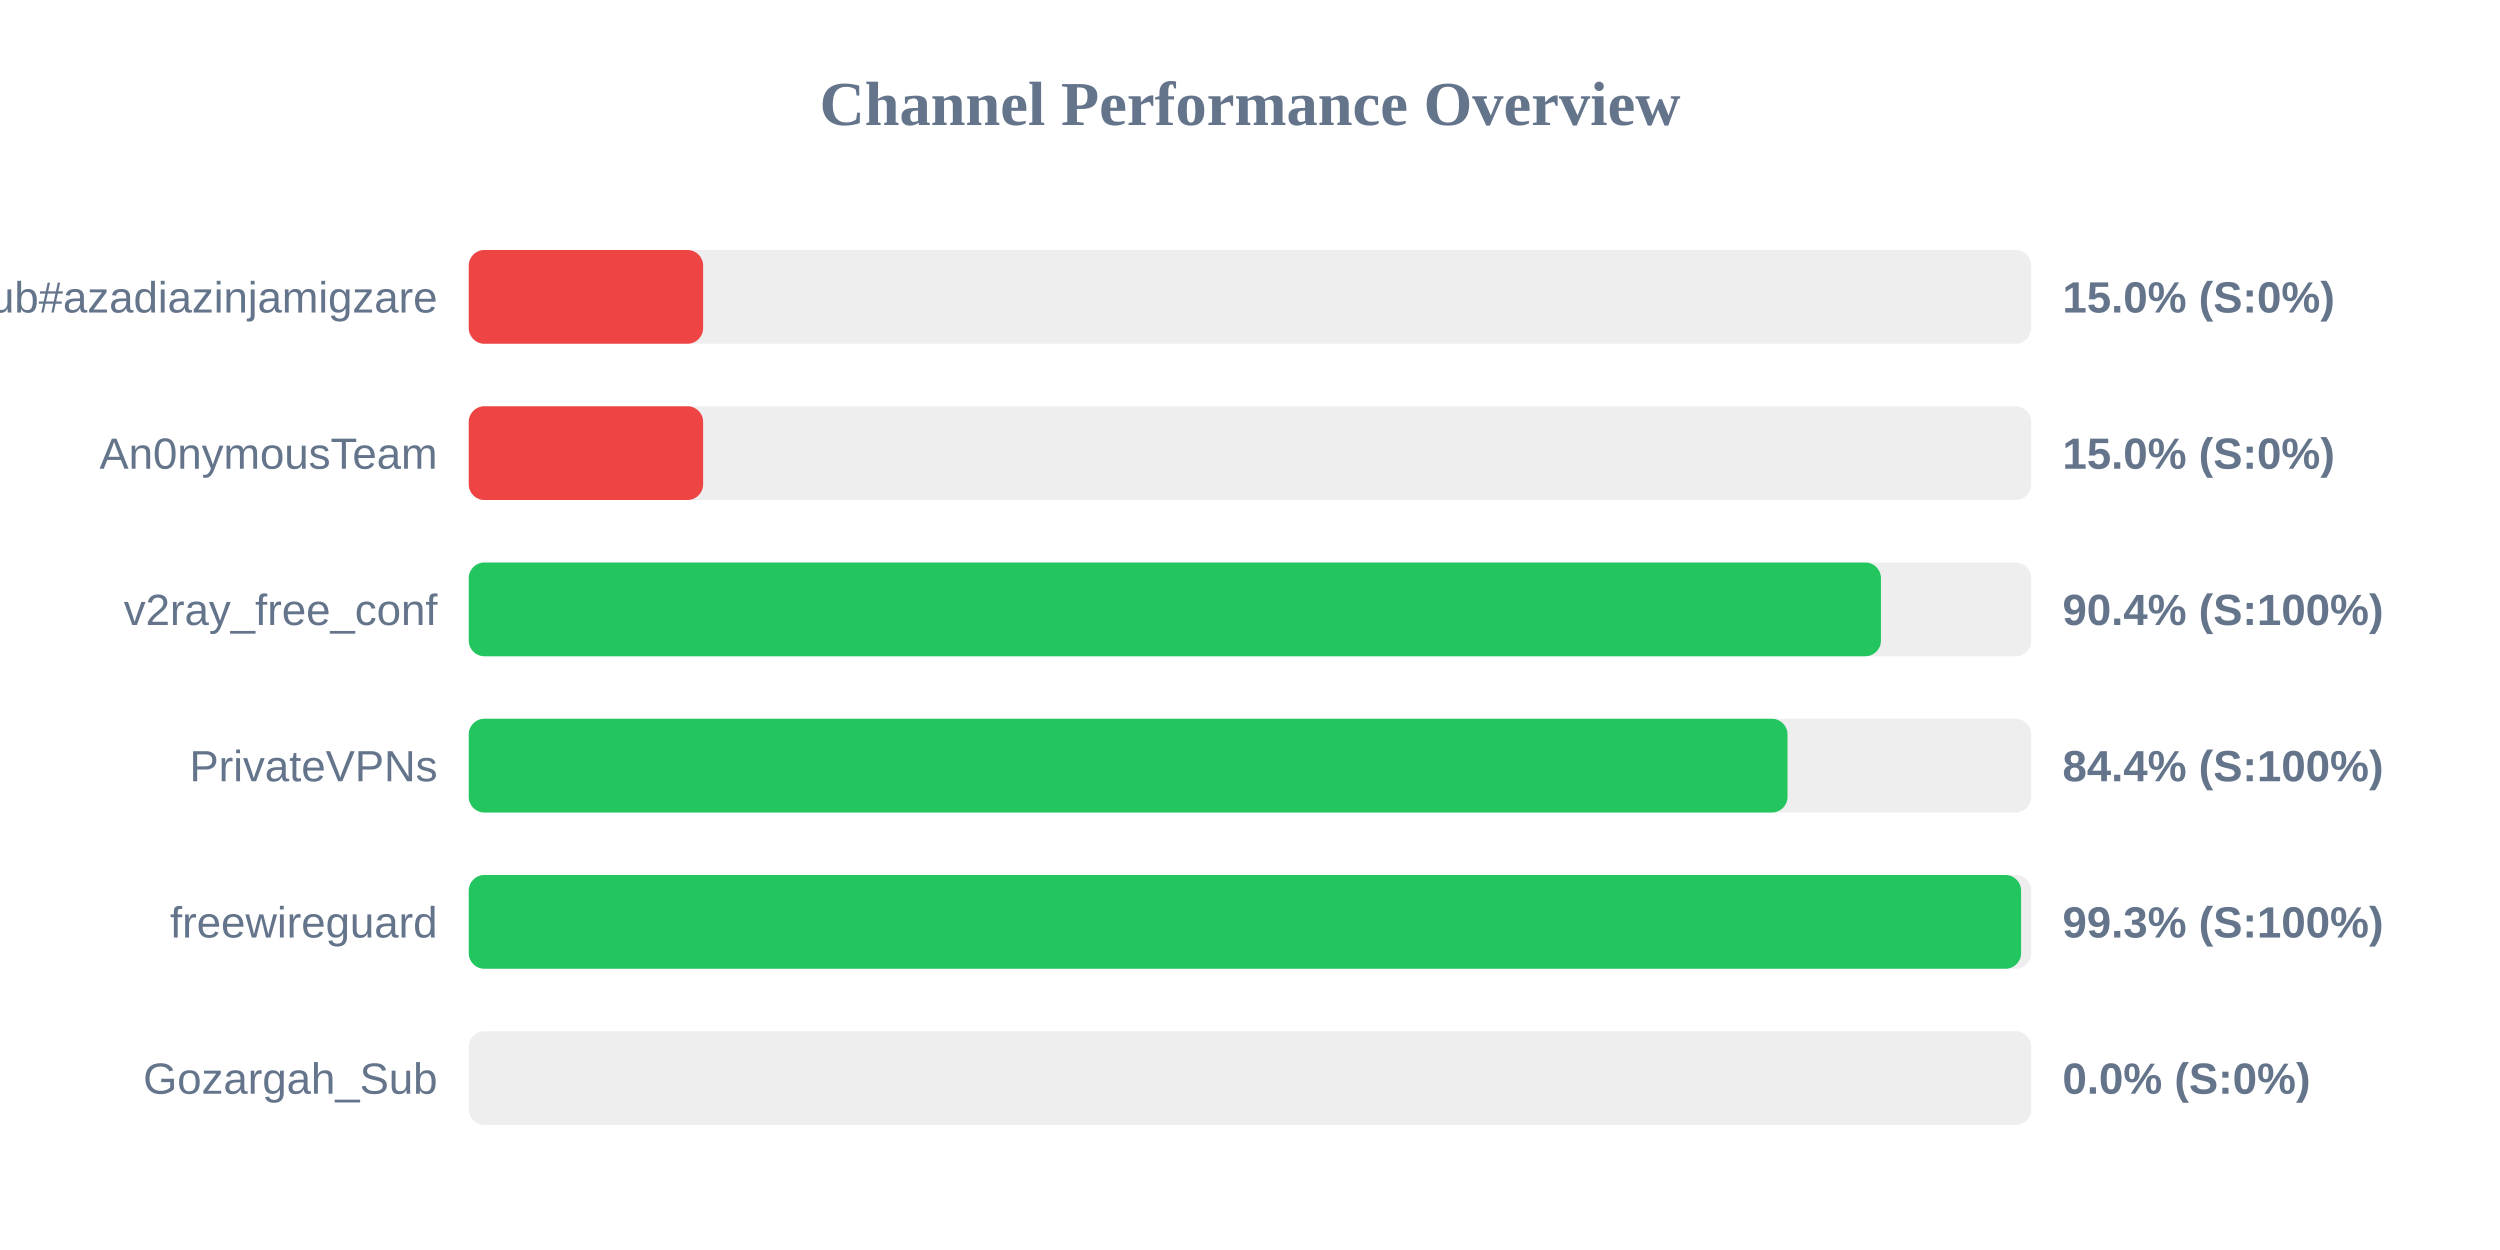
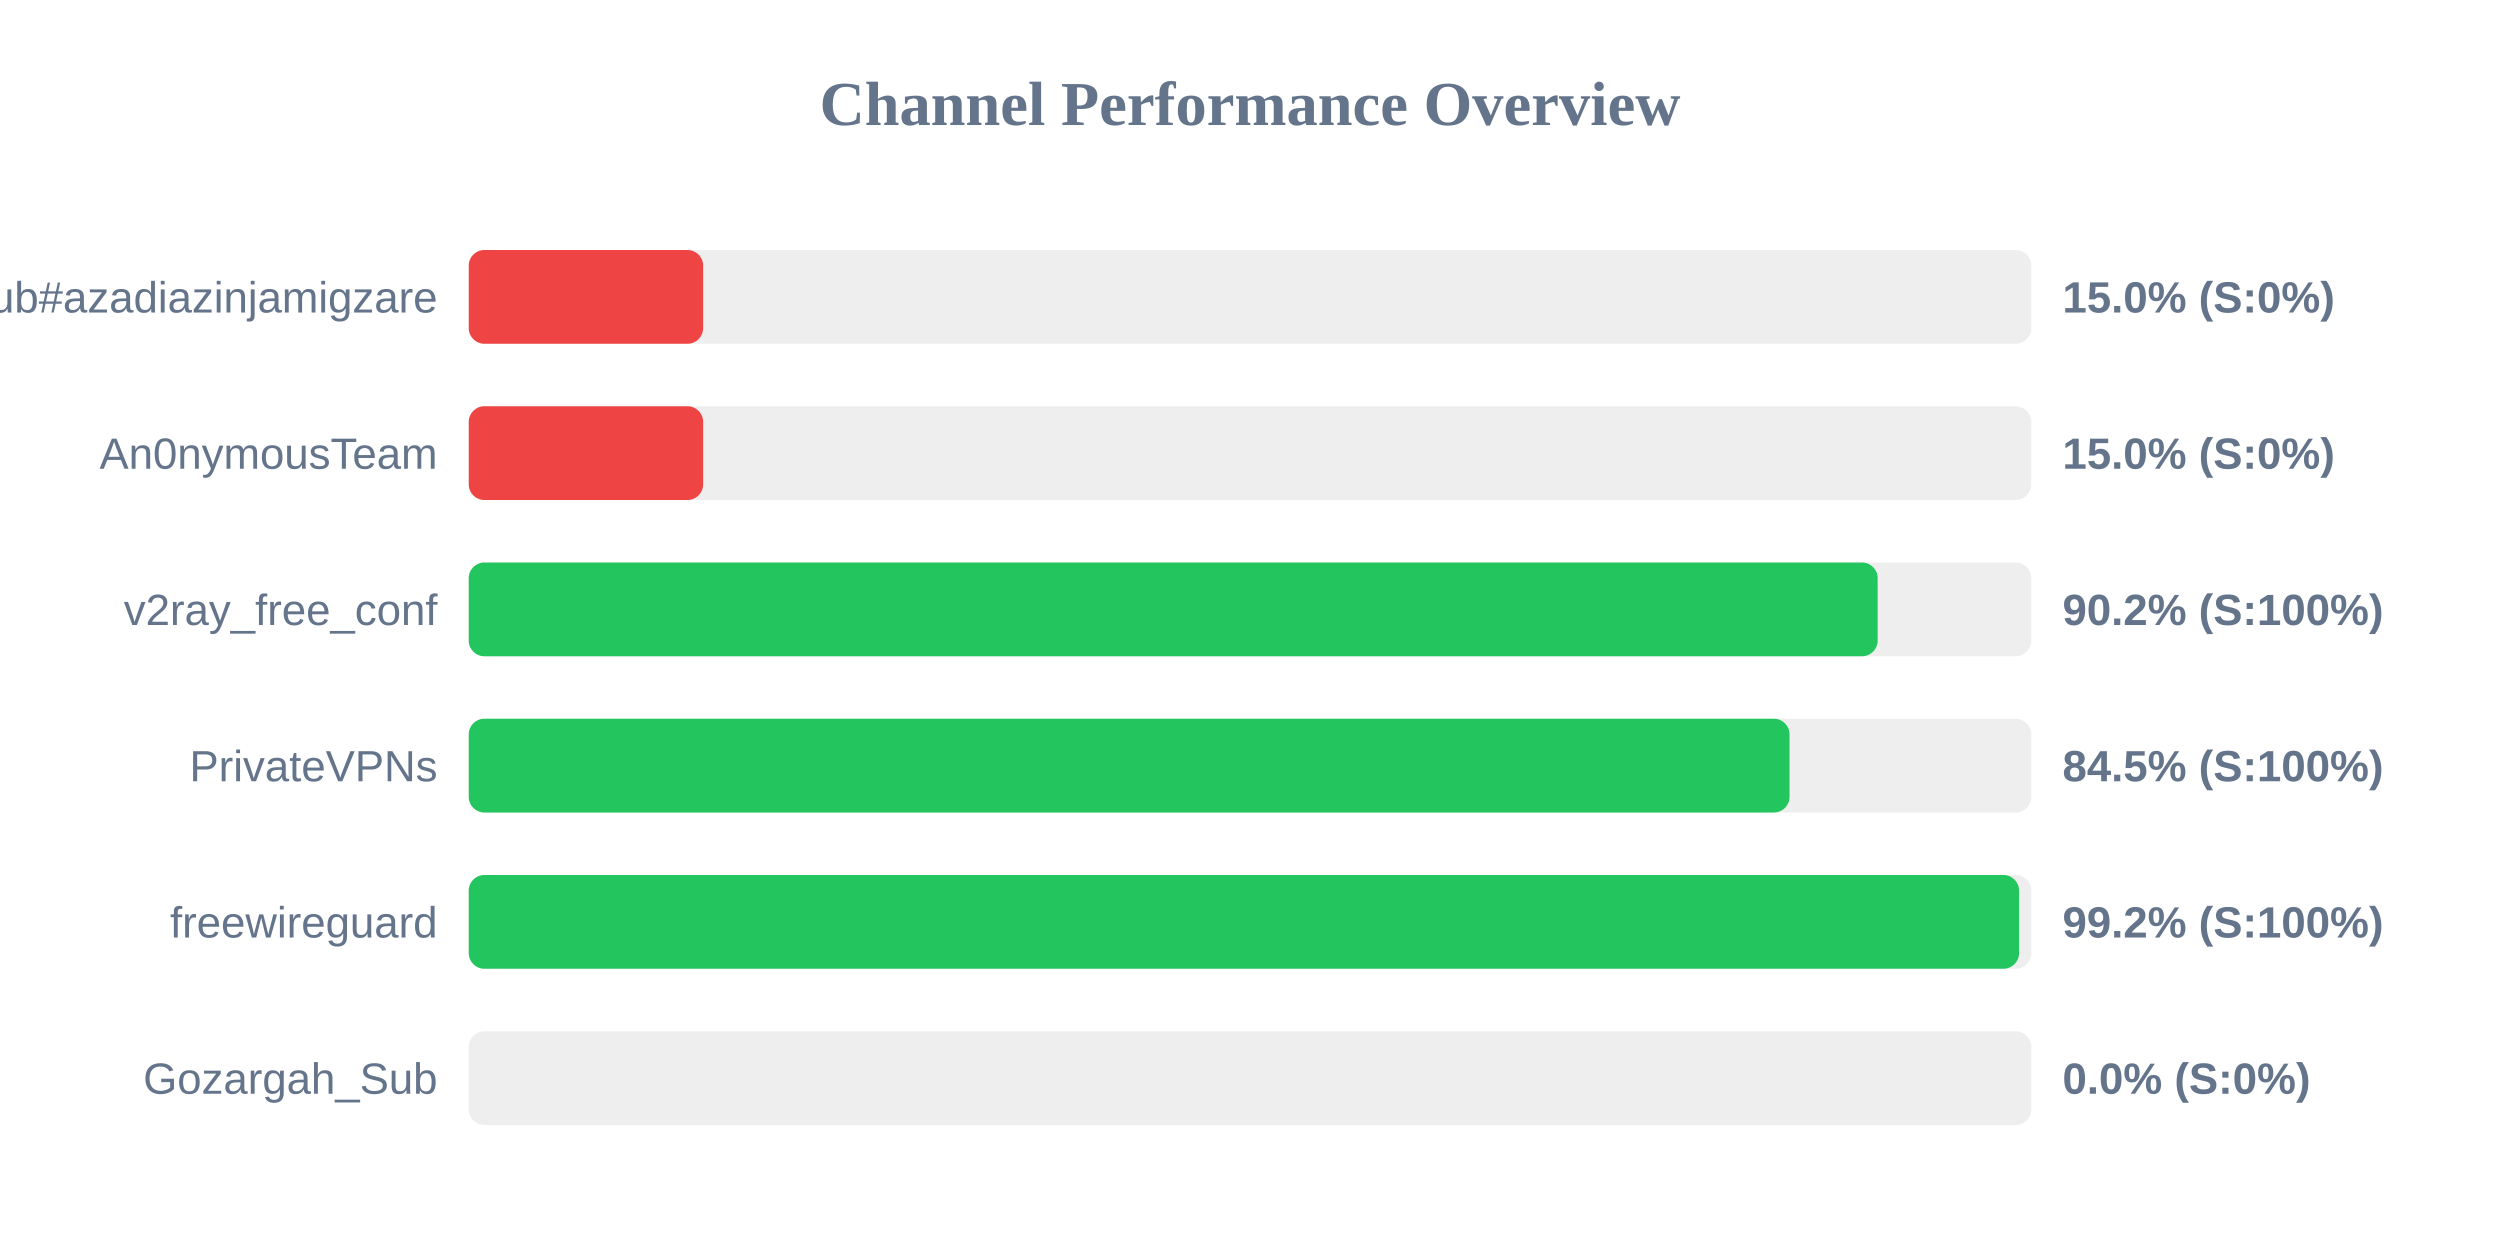
<svg xmlns="http://www.w3.org/2000/svg" width="800" height="400" version="1.1">
  <style>
        .row { font: 14px Arial; fill: #64748b; }
        .score { font: bold 14px Arial; fill: #64748b; }
    </style>
  <text x="400" y="40" text-anchor="middle" font-size="20px" font-weight="bold" fill="#64748b">Channel Performance Overview</text>
  <rect x="150" y="80" width="500" height="30" fill="#eee" rx="5" />
  <rect x="150" y="80" width="75.0" height="30" fill="#ef4444" rx="5" />
  <text x="140" y="100" text-anchor="end" class="row">Sub#azadiazinjamigzare</text>
  <text x="660" y="100" text-anchor="start" class="score">15.0% (S:0%)</text>
  <rect x="150" y="130" width="500" height="30" fill="#eee" rx="5" />
  <rect x="150" y="130" width="75.0" height="30" fill="#ef4444" rx="5" />
  <text x="140" y="150" text-anchor="end" class="row">An0nymousTeam</text>
  <text x="660" y="150" text-anchor="start" class="score">15.0% (S:0%)</text>
  <rect x="150" y="180" width="500" height="30" fill="#eee" rx="5" />
-   <rect x="150" y="180" width="451.9" height="30" fill="#22c55e" rx="5" />
+   <rect x="150" y="180" width="450.85" height="30" fill="#22c55e" rx="5" />
  <text x="140" y="200" text-anchor="end" class="row">v2ray_free_conf</text>
-   <text x="660" y="200" text-anchor="start" class="score">90.4% (S:100%)</text>
+   <text x="660" y="200" text-anchor="start" class="score">90.2% (S:100%)</text>
  <rect x="150" y="230" width="500" height="30" fill="#eee" rx="5" />
-   <rect x="150" y="230" width="422.0" height="30" fill="#22c55e" rx="5" />
+   <rect x="150" y="230" width="422.65" height="30" fill="#22c55e" rx="5" />
  <text x="140" y="250" text-anchor="end" class="row">PrivateVPNs</text>
-   <text x="660" y="250" text-anchor="start" class="score">84.4% (S:100%)</text>
+   <text x="660" y="250" text-anchor="start" class="score">84.5% (S:100%)</text>
  <rect x="150" y="280" width="500" height="30" fill="#eee" rx="5" />
-   <rect x="150" y="280" width="496.75" height="30" fill="#22c55e" rx="5" />
+   <rect x="150" y="280" width="496.1" height="30" fill="#22c55e" rx="5" />
  <text x="140" y="300" text-anchor="end" class="row">freewireguard</text>
-   <text x="660" y="300" text-anchor="start" class="score">99.3% (S:100%)</text>
+   <text x="660" y="300" text-anchor="start" class="score">99.2% (S:100%)</text>
  <rect x="150" y="330" width="500" height="30" fill="#eee" rx="5" />
  <rect x="150" y="330" width="0.0" height="30" fill="#ef4444" rx="5" />
  <text x="140" y="350" text-anchor="end" class="row">Gozargah_Sub</text>
  <text x="660" y="350" text-anchor="start" class="score">0.0% (S:0%)</text>
</svg>
